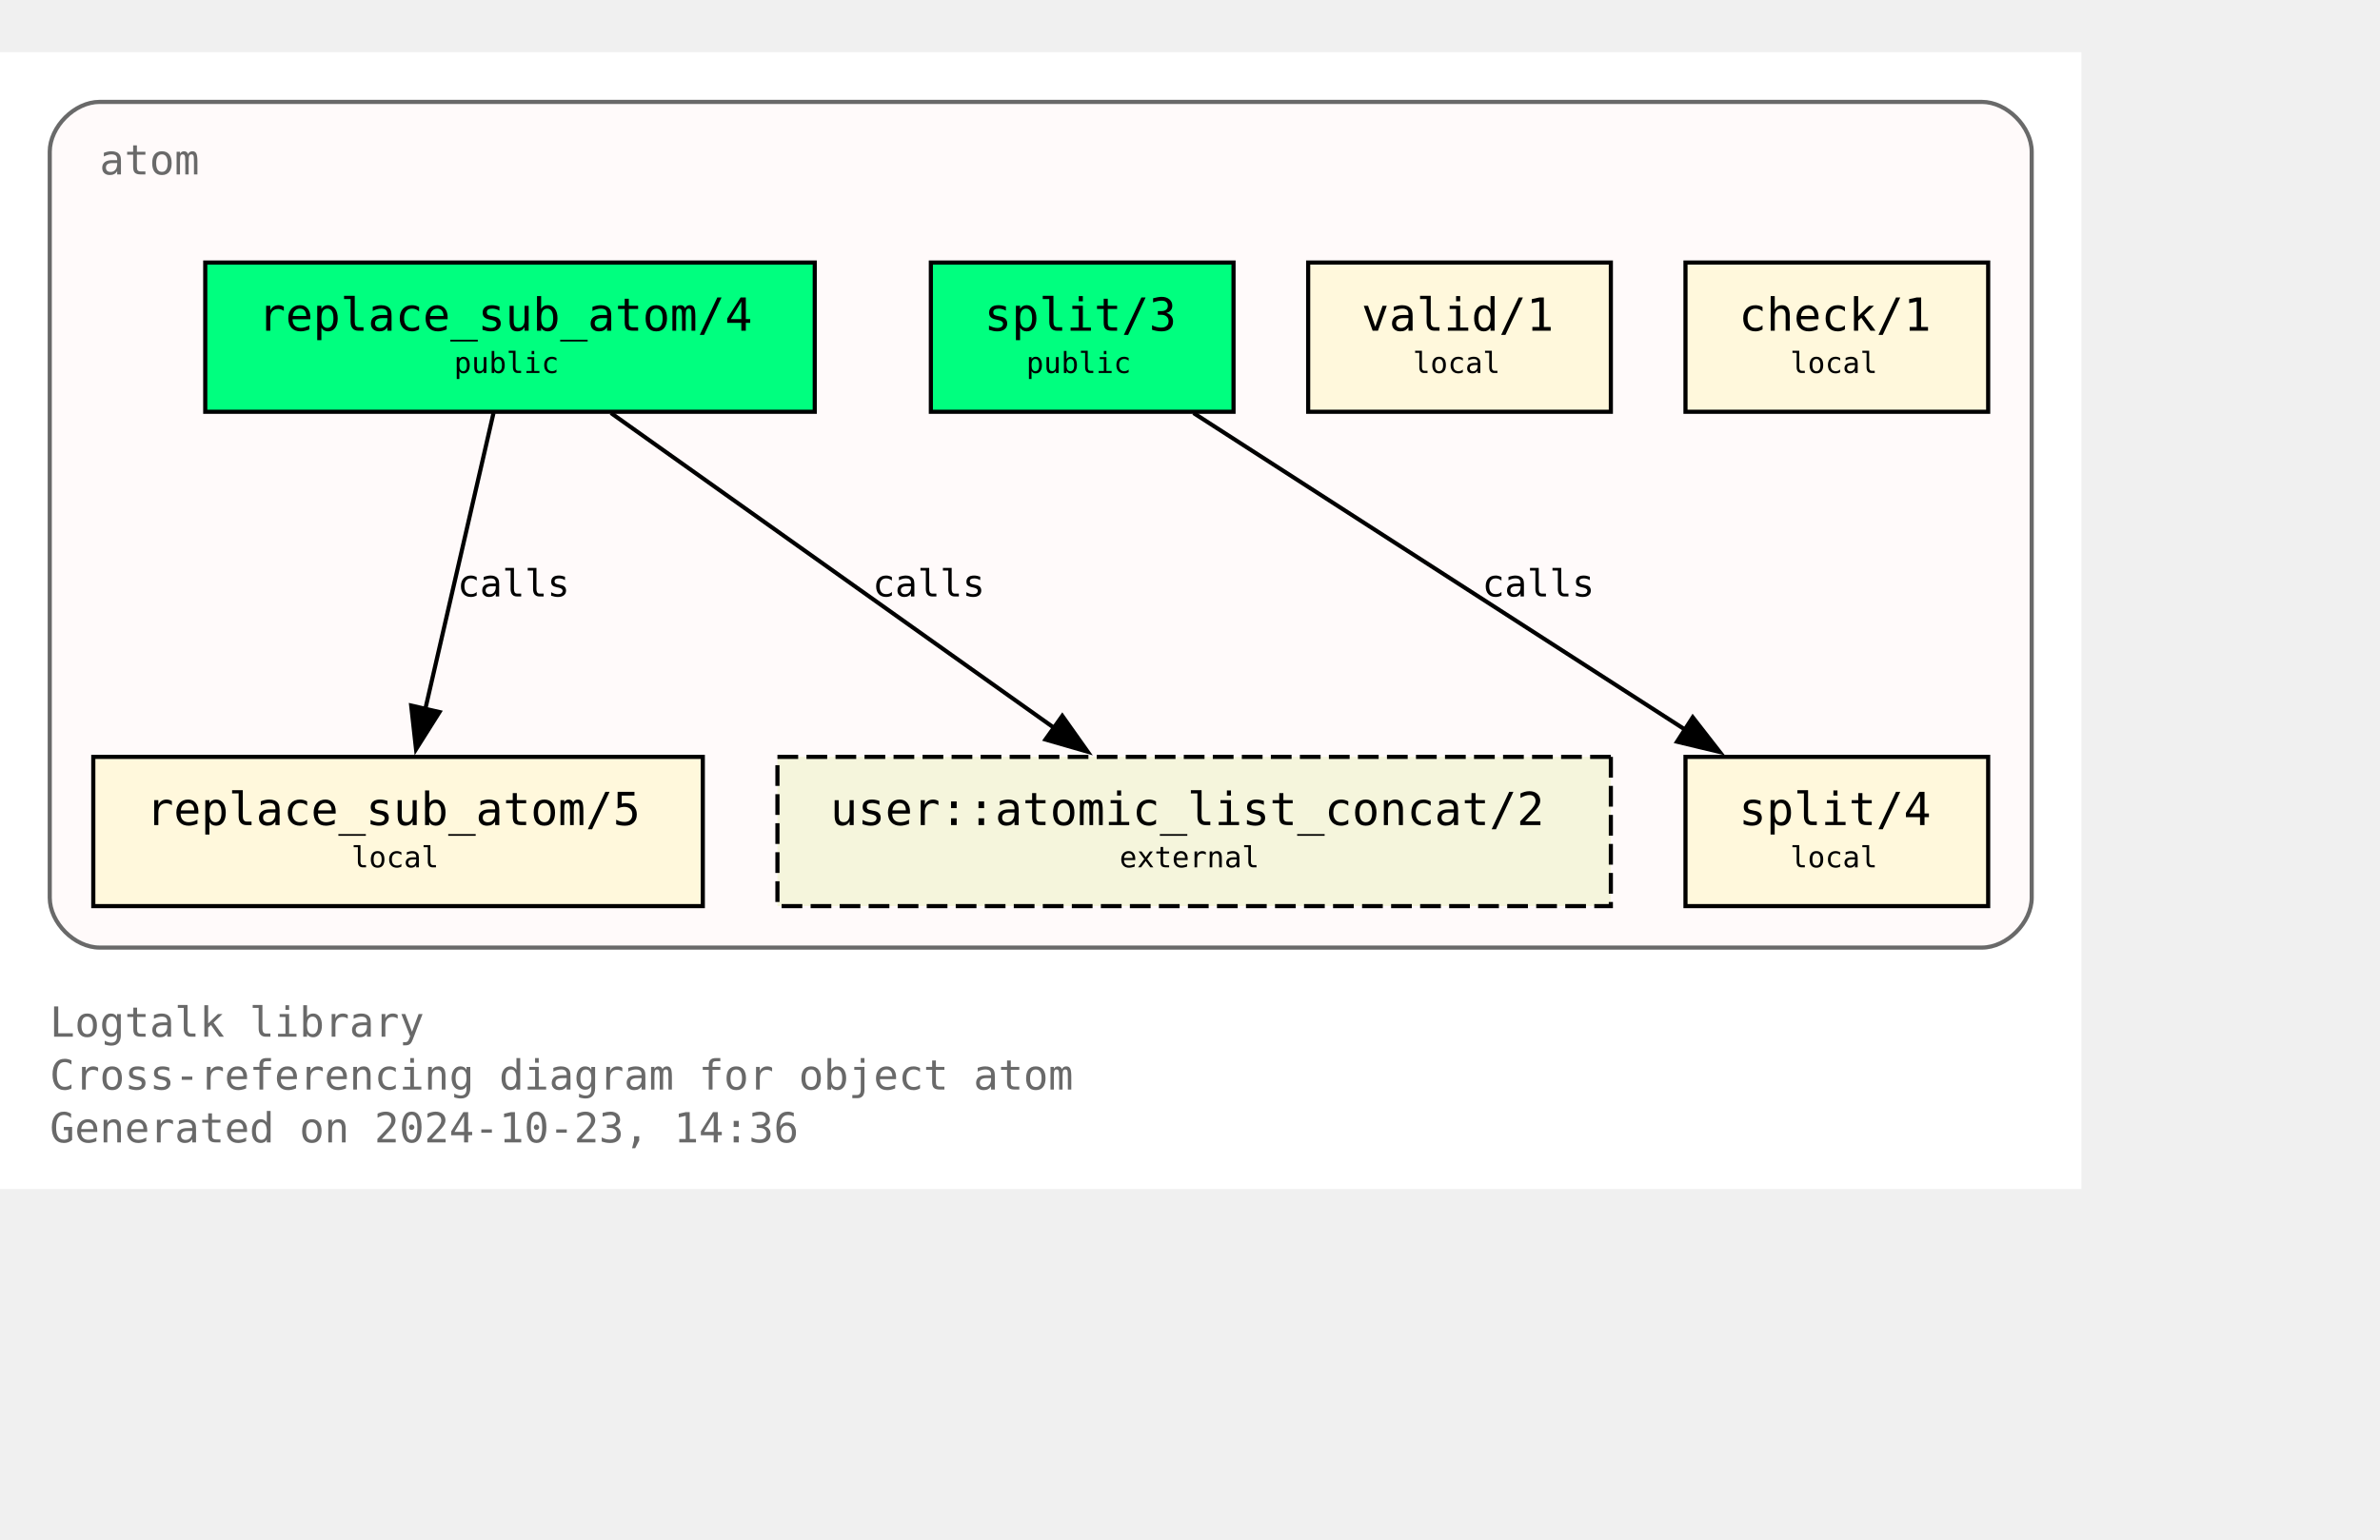
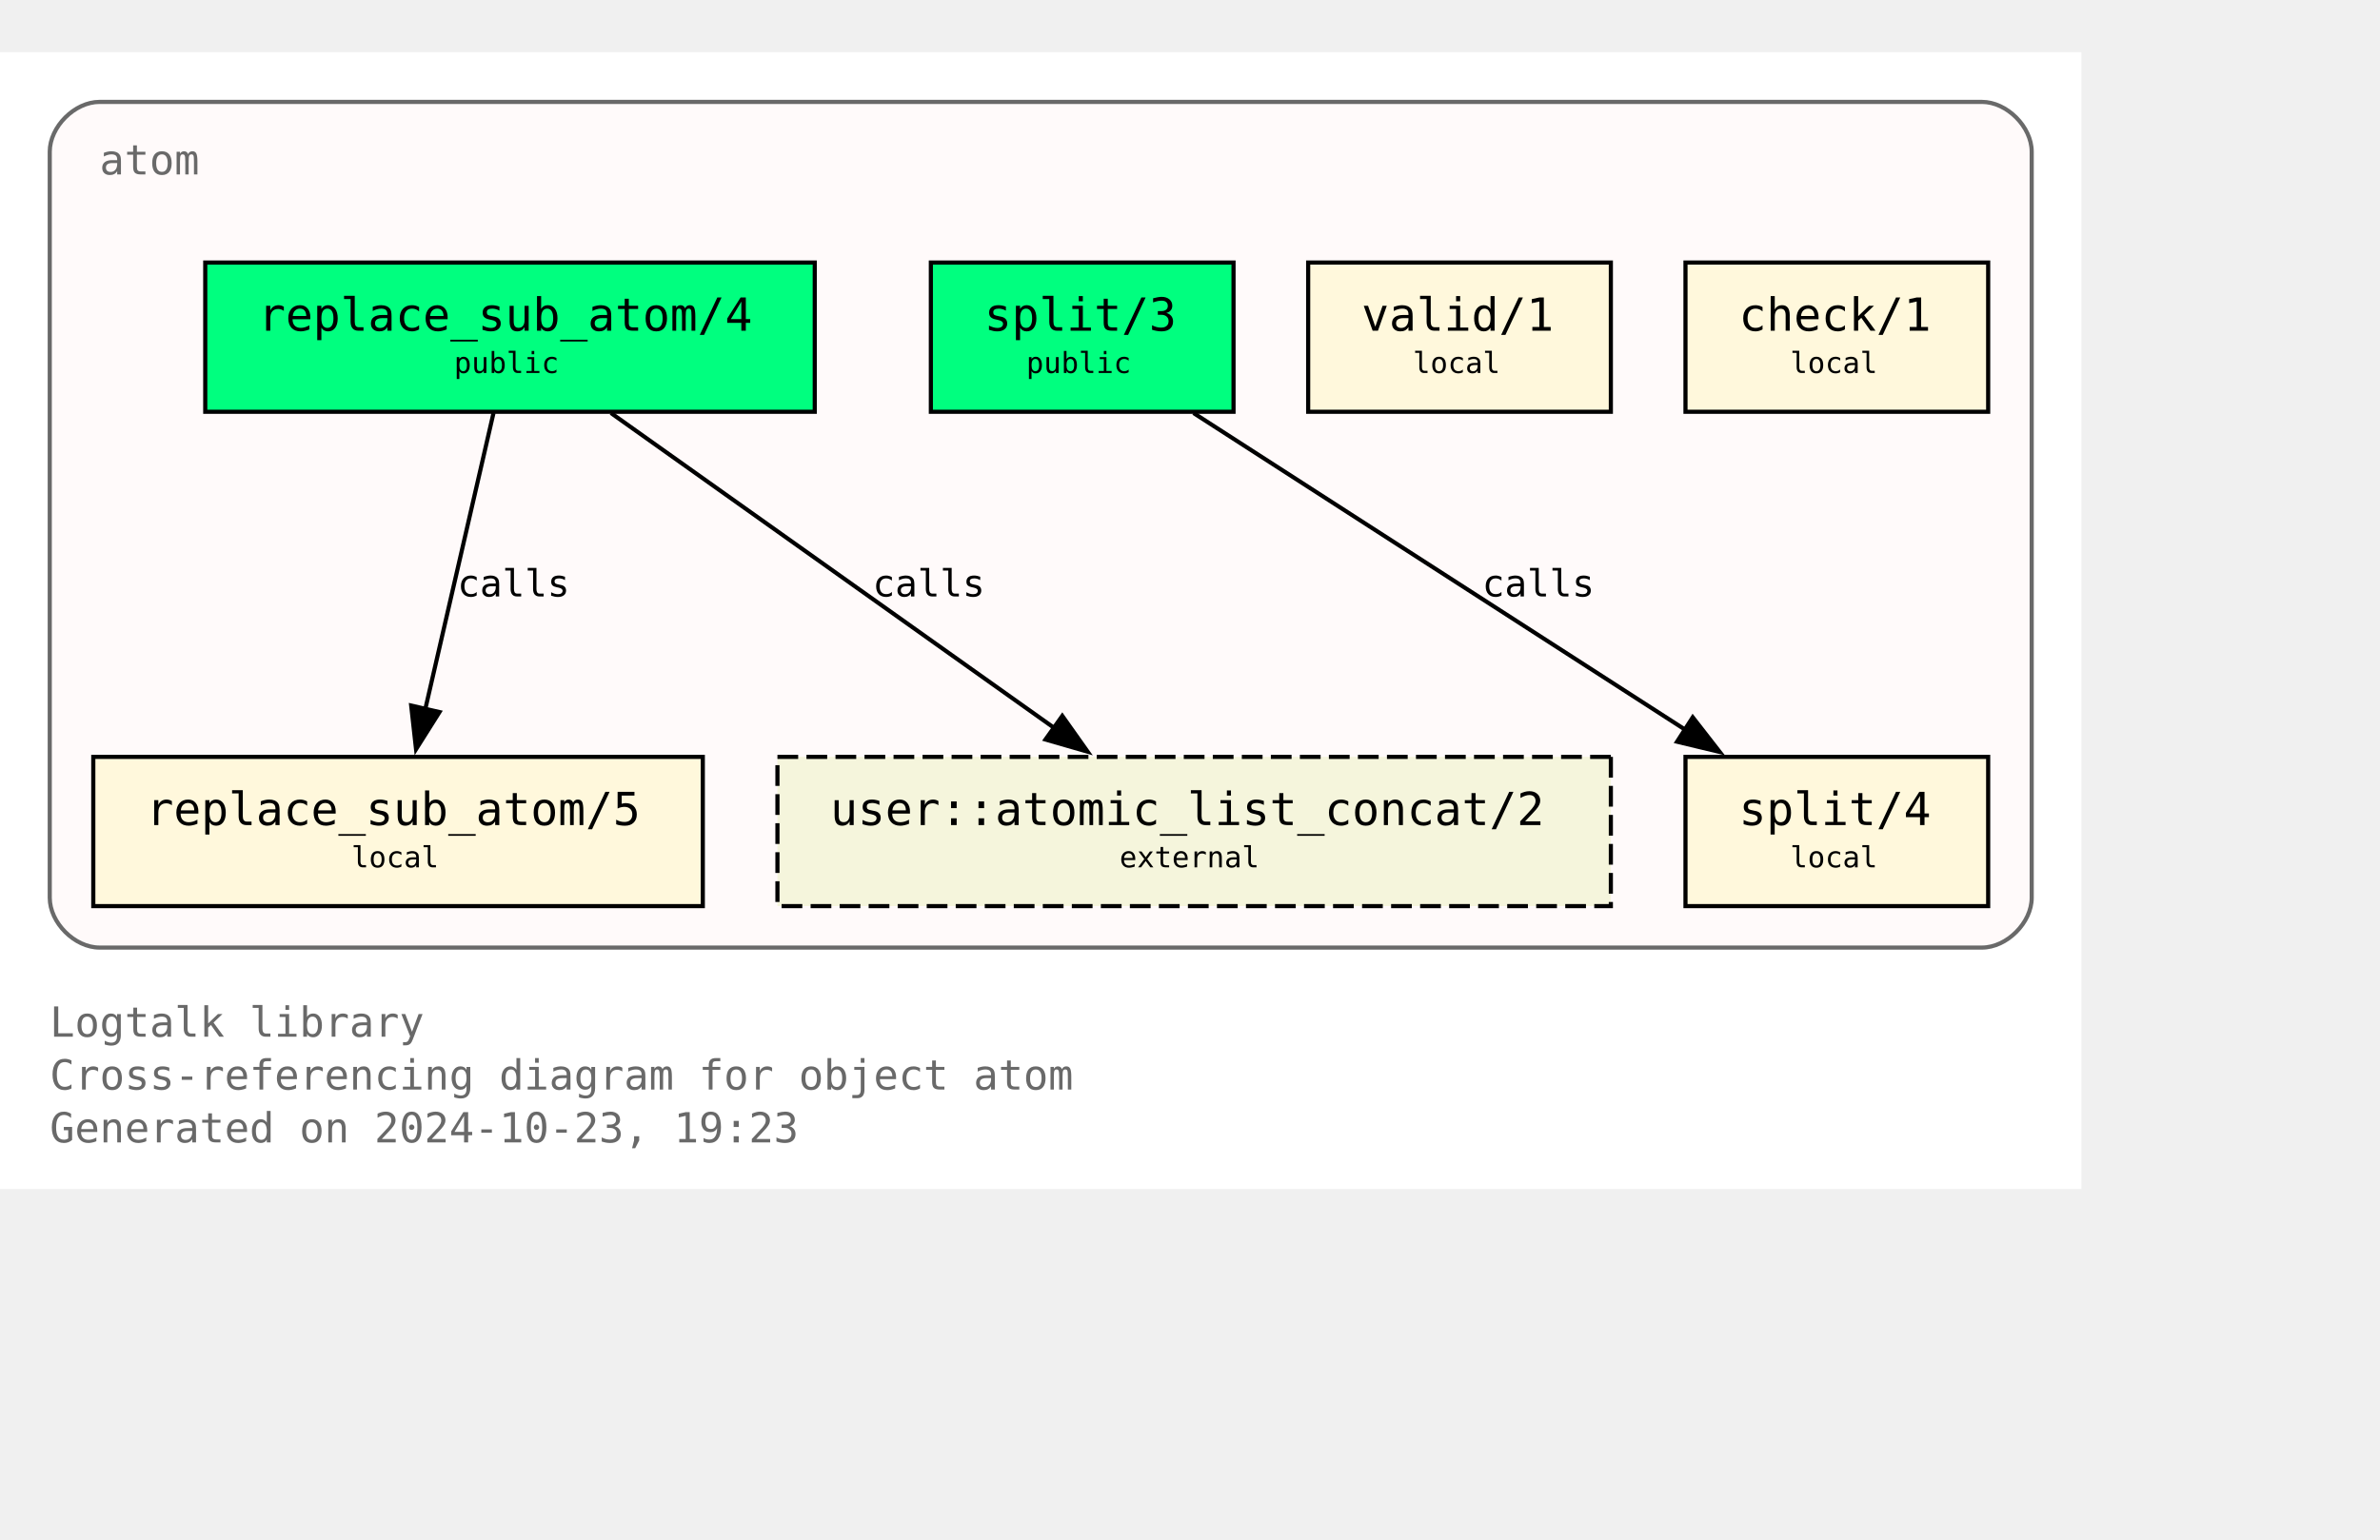
<svg xmlns="http://www.w3.org/2000/svg" xmlns:xlink="http://www.w3.org/1999/xlink" width="646pt" height="418pt" viewBox="72.00 72.00 574.00 346.25">
  <g id="graph0" class="graph" transform="scale(1 1) rotate(0) translate(76 342.25)">
    <polygon fill="white" stroke="none" points="-4,4 -4,-270.25 498,-270.25 498,4 -4,4" />
    <text text-anchor="start" x="8" y="-32.75" font-family="Monospace" font-size="10.00" fill="dimgray">Logtalk library</text>
    <text text-anchor="start" x="8" y="-20" font-family="Monospace" font-size="10.00" fill="dimgray">Cross-referencing diagram for object atom</text>
-     <text text-anchor="start" x="8" y="-7.25" font-family="Monospace" font-size="10.00" fill="dimgray">Generated on 2024-10-23, 14:36</text>
+     <text text-anchor="start" x="8" y="-7.25" font-family="Monospace" font-size="10.00" fill="dimgray">Generated on 2024-10-23, 19:23</text>
    <g id="clust1" class="cluster">
      <g id="a_clust1">
        <a xlink:title="atom">
          <path fill="snow" stroke="dimgray" d="M20,-54.25C20,-54.25 474,-54.25 474,-54.25 480,-54.25 486,-60.25 486,-66.25 486,-66.25 486,-246.25 486,-246.25 486,-252.25 480,-258.25 474,-258.25 474,-258.25 20,-258.25 20,-258.25 14,-258.25 8,-252.25 8,-246.25 8,-246.25 8,-66.25 8,-66.25 8,-60.25 14,-54.25 20,-54.25" />
          <g id="a_clust1_0">
-             <a xlink:href="https://github.com/LogtalkDotOrg/logtalk3/tree/79da178fd305e814b3cf7b822ee089cbee70fd69/library/types/atom.lgt" xlink:title="https://github.com/LogtalkDotOrg/logtalk3/tree/79da178fd305e814b3cf7b822ee089cbee70fd69/library/types/atom.lgt">
+             <a xlink:href="https://github.com/LogtalkDotOrg/logtalk3/tree/f8ac98d8f763af5df013e64e62e9a435130dc920/library/types/atom.lgt" xlink:title="https://github.com/LogtalkDotOrg/logtalk3/tree/f8ac98d8f763af5df013e64e62e9a435130dc920/library/types/atom.lgt">
              <text text-anchor="start" x="20" y="-240.75" font-family="Monospace" font-size="10.00" fill="dimgray">atom</text>
            </a>
          </g>
        </a>
      </g>
    </g>
    <g id="node1" class="node">
      <g id="a_node1">
-         <a xlink:href="https://github.com/LogtalkDotOrg/logtalk3/tree/79da178fd305e814b3cf7b822ee089cbee70fd69/library/types/atom.lgt#L32" xlink:title="https://github.com/LogtalkDotOrg/logtalk3/tree/79da178fd305e814b3cf7b822ee089cbee70fd69/library/types/atom.lgt#L32">
+         <a xlink:href="https://github.com/LogtalkDotOrg/logtalk3/tree/f8ac98d8f763af5df013e64e62e9a435130dc920/library/types/atom.lgt#L32" xlink:title="https://github.com/LogtalkDotOrg/logtalk3/tree/f8ac98d8f763af5df013e64e62e9a435130dc920/library/types/atom.lgt#L32">
          <polygon fill="springgreen" stroke="black" points="192.5,-219.5 45.5,-219.5 45.5,-183.5 192.5,-183.5 192.5,-219.5" />
          <text text-anchor="start" x="53.38" y="-204.07" font-family="Monospace" font-size="9.00"> </text>
          <text text-anchor="start" x="58.25" y="-203.05" font-family="Monospace" font-size="11.00">replace_sub_atom/4</text>
          <text text-anchor="start" x="179.38" y="-204.07" font-family="Monospace" font-size="9.00"> </text>
          <text text-anchor="start" x="53.38" y="-191.95" font-family="Monospace" font-size="9.00"> </text>
          <text text-anchor="start" x="105.5" y="-192.85" font-family="Monospace" font-size="7.00">public</text>
          <text text-anchor="start" x="179.38" y="-191.95" font-family="Monospace" font-size="9.00"> </text>
        </a>
      </g>
    </g>
    <g id="node4" class="node">
      <g id="a_node4">
-         <a xlink:href="https://github.com/LogtalkDotOrg/logtalk3/tree/79da178fd305e814b3cf7b822ee089cbee70fd69/library/types/atom.lgt#L58" xlink:title="https://github.com/LogtalkDotOrg/logtalk3/tree/79da178fd305e814b3cf7b822ee089cbee70fd69/library/types/atom.lgt#L58">
+         <a xlink:href="https://github.com/LogtalkDotOrg/logtalk3/tree/f8ac98d8f763af5df013e64e62e9a435130dc920/library/types/atom.lgt#L58" xlink:title="https://github.com/LogtalkDotOrg/logtalk3/tree/f8ac98d8f763af5df013e64e62e9a435130dc920/library/types/atom.lgt#L58">
          <polygon fill="cornsilk" stroke="black" points="165.5,-100.25 18.5,-100.25 18.5,-64.25 165.5,-64.25 165.5,-100.25" />
          <text text-anchor="start" x="26.38" y="-84.83" font-family="Monospace" font-size="9.00"> </text>
          <text text-anchor="start" x="31.25" y="-83.8" font-family="Monospace" font-size="11.00">replace_sub_atom/5</text>
          <text text-anchor="start" x="152.38" y="-84.83" font-family="Monospace" font-size="9.00"> </text>
          <text text-anchor="start" x="26.38" y="-72.7" font-family="Monospace" font-size="9.00"> </text>
          <text text-anchor="start" x="80.75" y="-73.6" font-family="Monospace" font-size="7.00">local</text>
          <text text-anchor="start" x="152.38" y="-72.7" font-family="Monospace" font-size="9.00"> </text>
        </a>
      </g>
    </g>
    <g id="edge1" class="edge">
      <g id="a_edge1">
-         <a xlink:href="https://github.com/LogtalkDotOrg/logtalk3/tree/79da178fd305e814b3cf7b822ee089cbee70fd69/library/types/atom.lgt#L50" xlink:title="calls">
+         <a xlink:href="https://github.com/LogtalkDotOrg/logtalk3/tree/f8ac98d8f763af5df013e64e62e9a435130dc920/library/types/atom.lgt#L50" xlink:title="calls">
          <path fill="none" stroke="black" d="M115.02,-183.2C110.69,-164.41 103.71,-134.09 98.57,-111.77" />
          <polygon fill="black" stroke="black" points="101.99,-111.06 96.34,-102.1 95.17,-112.63 101.99,-111.06" />
        </a>
      </g>
      <g id="a_edge1-label">
-         <a xlink:href="https://github.com/LogtalkDotOrg/logtalk3/tree/79da178fd305e814b3cf7b822ee089cbee70fd69/library/types/atom.lgt#L50" xlink:title="https://github.com/LogtalkDotOrg/logtalk3/tree/79da178fd305e814b3cf7b822ee089cbee70fd69/library/types/atom.lgt#L50">
+         <a xlink:href="https://github.com/LogtalkDotOrg/logtalk3/tree/f8ac98d8f763af5df013e64e62e9a435130dc920/library/types/atom.lgt#L50" xlink:title="https://github.com/LogtalkDotOrg/logtalk3/tree/f8ac98d8f763af5df013e64e62e9a435130dc920/library/types/atom.lgt#L50">
          <text text-anchor="start" x="106.31" y="-138.95" font-family="Monospace" font-size="9.00">calls</text>
        </a>
      </g>
    </g>
    <g id="node7" class="node">
      <polygon fill="beige" stroke="black" stroke-dasharray="5,2" points="384.5,-100.25 183.5,-100.25 183.5,-64.25 384.5,-64.25 384.5,-100.25" />
      <text text-anchor="start" x="191.38" y="-84.83" font-family="Monospace" font-size="9.00"> </text>
      <text text-anchor="start" x="196.25" y="-83.8" font-family="Monospace" font-size="11.00">user::atomic_list_concat/2</text>
      <text text-anchor="start" x="371.38" y="-84.83" font-family="Monospace" font-size="9.00"> </text>
      <text text-anchor="start" x="191.38" y="-72.7" font-family="Monospace" font-size="9.00"> </text>
      <text text-anchor="start" x="266" y="-73.6" font-family="Monospace" font-size="7.00">external</text>
      <text text-anchor="start" x="371.38" y="-72.7" font-family="Monospace" font-size="9.00"> </text>
    </g>
    <g id="edge3" class="edge">
      <g id="a_edge3">
-         <a xlink:href="https://github.com/LogtalkDotOrg/logtalk3/tree/79da178fd305e814b3cf7b822ee089cbee70fd69/library/types/atom.lgt#L50" xlink:title="calls">
+         <a xlink:href="https://github.com/LogtalkDotOrg/logtalk3/tree/f8ac98d8f763af5df013e64e62e9a435130dc920/library/types/atom.lgt#L50" xlink:title="calls">
          <path fill="none" stroke="black" d="M143.35,-183.2C171.62,-163.11 218.43,-129.85 250.21,-107.26" />
          <polygon fill="black" stroke="black" points="252.2,-110.14 258.32,-101.5 248.14,-104.44 252.2,-110.14" />
        </a>
      </g>
      <g id="a_edge3-label">
-         <a xlink:href="https://github.com/LogtalkDotOrg/logtalk3/tree/79da178fd305e814b3cf7b822ee089cbee70fd69/library/types/atom.lgt#L50" xlink:title="https://github.com/LogtalkDotOrg/logtalk3/tree/79da178fd305e814b3cf7b822ee089cbee70fd69/library/types/atom.lgt#L50">
+         <a xlink:href="https://github.com/LogtalkDotOrg/logtalk3/tree/f8ac98d8f763af5df013e64e62e9a435130dc920/library/types/atom.lgt#L50" xlink:title="https://github.com/LogtalkDotOrg/logtalk3/tree/f8ac98d8f763af5df013e64e62e9a435130dc920/library/types/atom.lgt#L50">
          <text text-anchor="start" x="206.45" y="-138.95" font-family="Monospace" font-size="9.00">calls</text>
        </a>
      </g>
    </g>
    <g id="node2" class="node">
      <g id="a_node2">
-         <a xlink:href="https://github.com/LogtalkDotOrg/logtalk3/tree/79da178fd305e814b3cf7b822ee089cbee70fd69/library/types/atom.lgt#L39" xlink:title="https://github.com/LogtalkDotOrg/logtalk3/tree/79da178fd305e814b3cf7b822ee089cbee70fd69/library/types/atom.lgt#L39">
+         <a xlink:href="https://github.com/LogtalkDotOrg/logtalk3/tree/f8ac98d8f763af5df013e64e62e9a435130dc920/library/types/atom.lgt#L39" xlink:title="https://github.com/LogtalkDotOrg/logtalk3/tree/f8ac98d8f763af5df013e64e62e9a435130dc920/library/types/atom.lgt#L39">
          <polygon fill="springgreen" stroke="black" points="293.5,-219.5 220.5,-219.5 220.5,-183.5 293.5,-183.5 293.5,-219.5" />
          <text text-anchor="start" x="228.38" y="-204.07" font-family="Monospace" font-size="9.00"> </text>
          <text text-anchor="start" x="233.38" y="-203.05" font-family="Monospace" font-size="11.00">split/3</text>
          <text text-anchor="start" x="280.38" y="-204.07" font-family="Monospace" font-size="9.00"> </text>
          <text text-anchor="start" x="228.38" y="-191.95" font-family="Monospace" font-size="9.00"> </text>
          <text text-anchor="start" x="243.5" y="-192.85" font-family="Monospace" font-size="7.00">public</text>
          <text text-anchor="start" x="280.38" y="-191.95" font-family="Monospace" font-size="9.00"> </text>
        </a>
      </g>
    </g>
    <g id="node5" class="node">
      <g id="a_node5">
-         <a xlink:href="https://github.com/LogtalkDotOrg/logtalk3/tree/79da178fd305e814b3cf7b822ee089cbee70fd69/library/types/atom.lgt#L76" xlink:title="https://github.com/LogtalkDotOrg/logtalk3/tree/79da178fd305e814b3cf7b822ee089cbee70fd69/library/types/atom.lgt#L76">
+         <a xlink:href="https://github.com/LogtalkDotOrg/logtalk3/tree/f8ac98d8f763af5df013e64e62e9a435130dc920/library/types/atom.lgt#L76" xlink:title="https://github.com/LogtalkDotOrg/logtalk3/tree/f8ac98d8f763af5df013e64e62e9a435130dc920/library/types/atom.lgt#L76">
          <polygon fill="cornsilk" stroke="black" points="475.5,-100.25 402.5,-100.25 402.5,-64.25 475.5,-64.25 475.5,-100.25" />
          <text text-anchor="start" x="410.38" y="-84.83" font-family="Monospace" font-size="9.00"> </text>
          <text text-anchor="start" x="415.38" y="-83.8" font-family="Monospace" font-size="11.00">split/4</text>
          <text text-anchor="start" x="462.38" y="-84.83" font-family="Monospace" font-size="9.00"> </text>
          <text text-anchor="start" x="410.38" y="-72.7" font-family="Monospace" font-size="9.00"> </text>
          <text text-anchor="start" x="427.75" y="-73.6" font-family="Monospace" font-size="7.00">local</text>
          <text text-anchor="start" x="462.38" y="-72.7" font-family="Monospace" font-size="9.00"> </text>
        </a>
      </g>
    </g>
    <g id="edge2" class="edge">
      <g id="a_edge2">
-         <a xlink:href="https://github.com/LogtalkDotOrg/logtalk3/tree/79da178fd305e814b3cf7b822ee089cbee70fd69/library/types/atom.lgt#L69" xlink:title="calls">
+         <a xlink:href="https://github.com/LogtalkDotOrg/logtalk3/tree/f8ac98d8f763af5df013e64e62e9a435130dc920/library/types/atom.lgt#L69" xlink:title="calls">
          <path fill="none" stroke="black" d="M283.85,-183.2C315.31,-162.94 367.56,-129.27 402.63,-106.68" />
          <polygon fill="black" stroke="black" points="404.25,-109.8 410.76,-101.44 400.46,-103.91 404.25,-109.8" />
        </a>
      </g>
      <g id="a_edge2-label">
-         <a xlink:href="https://github.com/LogtalkDotOrg/logtalk3/tree/79da178fd305e814b3cf7b822ee089cbee70fd69/library/types/atom.lgt#L69" xlink:title="https://github.com/LogtalkDotOrg/logtalk3/tree/79da178fd305e814b3cf7b822ee089cbee70fd69/library/types/atom.lgt#L69">
+         <a xlink:href="https://github.com/LogtalkDotOrg/logtalk3/tree/f8ac98d8f763af5df013e64e62e9a435130dc920/library/types/atom.lgt#L69" xlink:title="https://github.com/LogtalkDotOrg/logtalk3/tree/f8ac98d8f763af5df013e64e62e9a435130dc920/library/types/atom.lgt#L69">
          <text text-anchor="start" x="353.46" y="-138.95" font-family="Monospace" font-size="9.00">calls</text>
        </a>
      </g>
    </g>
    <g id="node3" class="node">
      <g id="a_node3">
-         <a xlink:href="https://github.com/LogtalkDotOrg/logtalk3/tree/79da178fd305e814b3cf7b822ee089cbee70fd69/library/types/atom.lgt#L87" xlink:title="https://github.com/LogtalkDotOrg/logtalk3/tree/79da178fd305e814b3cf7b822ee089cbee70fd69/library/types/atom.lgt#L87">
+         <a xlink:href="https://github.com/LogtalkDotOrg/logtalk3/tree/f8ac98d8f763af5df013e64e62e9a435130dc920/library/types/atom.lgt#L87" xlink:title="https://github.com/LogtalkDotOrg/logtalk3/tree/f8ac98d8f763af5df013e64e62e9a435130dc920/library/types/atom.lgt#L87">
          <polygon fill="cornsilk" stroke="black" points="384.5,-219.5 311.5,-219.5 311.5,-183.5 384.5,-183.5 384.5,-219.5" />
          <text text-anchor="start" x="319.38" y="-204.07" font-family="Monospace" font-size="9.00"> </text>
          <text text-anchor="start" x="324.38" y="-203.05" font-family="Monospace" font-size="11.00">valid/1</text>
          <text text-anchor="start" x="371.38" y="-204.07" font-family="Monospace" font-size="9.00"> </text>
          <text text-anchor="start" x="319.38" y="-191.95" font-family="Monospace" font-size="9.00"> </text>
          <text text-anchor="start" x="336.75" y="-192.85" font-family="Monospace" font-size="7.00">local</text>
          <text text-anchor="start" x="371.38" y="-191.95" font-family="Monospace" font-size="9.00"> </text>
        </a>
      </g>
    </g>
    <g id="node6" class="node">
      <g id="a_node6">
-         <a xlink:href="https://github.com/LogtalkDotOrg/logtalk3/tree/79da178fd305e814b3cf7b822ee089cbee70fd69/library/types/atom.lgt#L90" xlink:title="https://github.com/LogtalkDotOrg/logtalk3/tree/79da178fd305e814b3cf7b822ee089cbee70fd69/library/types/atom.lgt#L90">
+         <a xlink:href="https://github.com/LogtalkDotOrg/logtalk3/tree/f8ac98d8f763af5df013e64e62e9a435130dc920/library/types/atom.lgt#L90" xlink:title="https://github.com/LogtalkDotOrg/logtalk3/tree/f8ac98d8f763af5df013e64e62e9a435130dc920/library/types/atom.lgt#L90">
          <polygon fill="cornsilk" stroke="black" points="475.5,-219.5 402.5,-219.5 402.5,-183.5 475.5,-183.5 475.5,-219.5" />
          <text text-anchor="start" x="410.38" y="-204.07" font-family="Monospace" font-size="9.00"> </text>
          <text text-anchor="start" x="415.38" y="-203.05" font-family="Monospace" font-size="11.00">check/1</text>
          <text text-anchor="start" x="462.38" y="-204.07" font-family="Monospace" font-size="9.00"> </text>
          <text text-anchor="start" x="410.38" y="-191.95" font-family="Monospace" font-size="9.00"> </text>
          <text text-anchor="start" x="427.75" y="-192.85" font-family="Monospace" font-size="7.00">local</text>
          <text text-anchor="start" x="462.38" y="-191.95" font-family="Monospace" font-size="9.00"> </text>
        </a>
      </g>
    </g>
  </g>
</svg>
